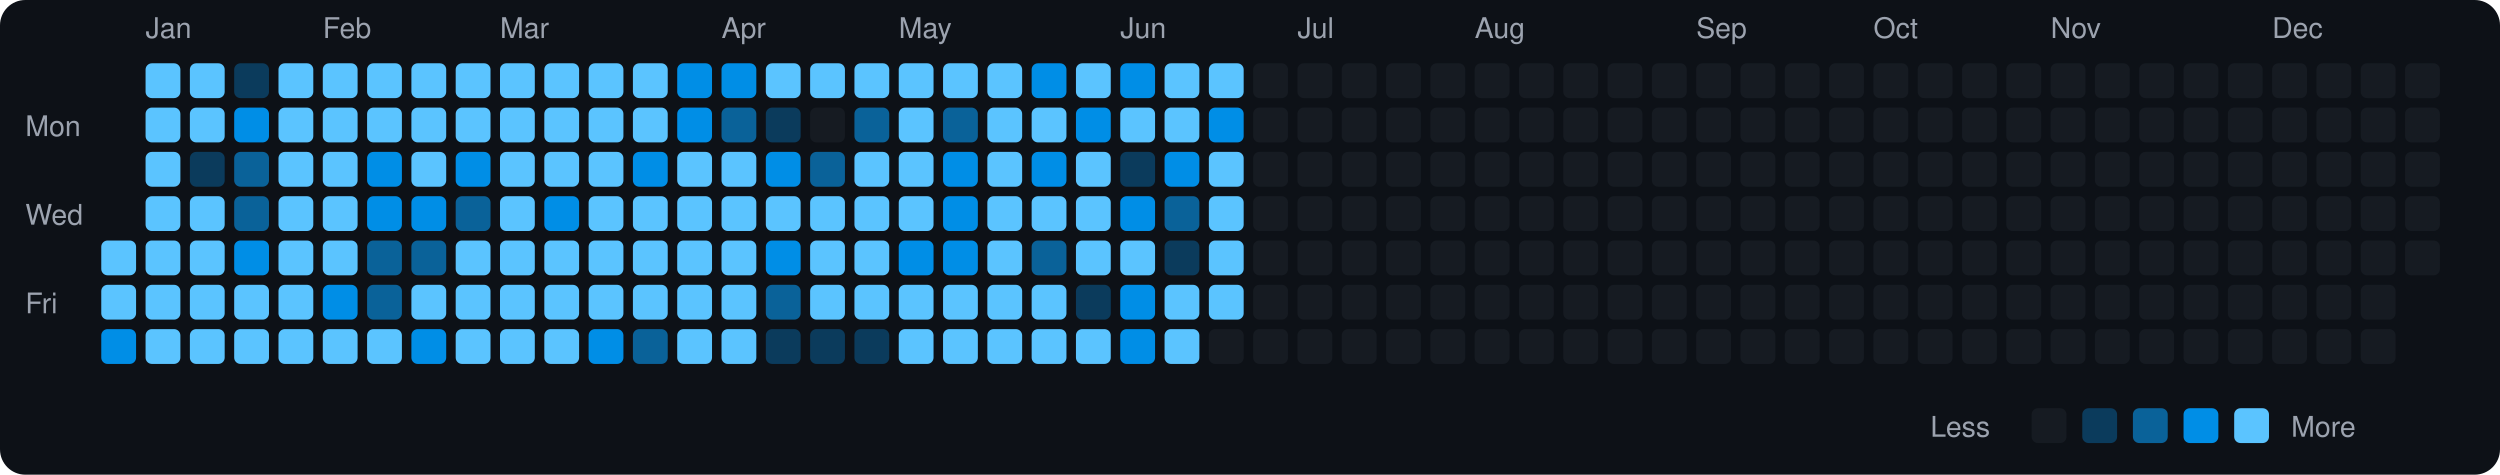
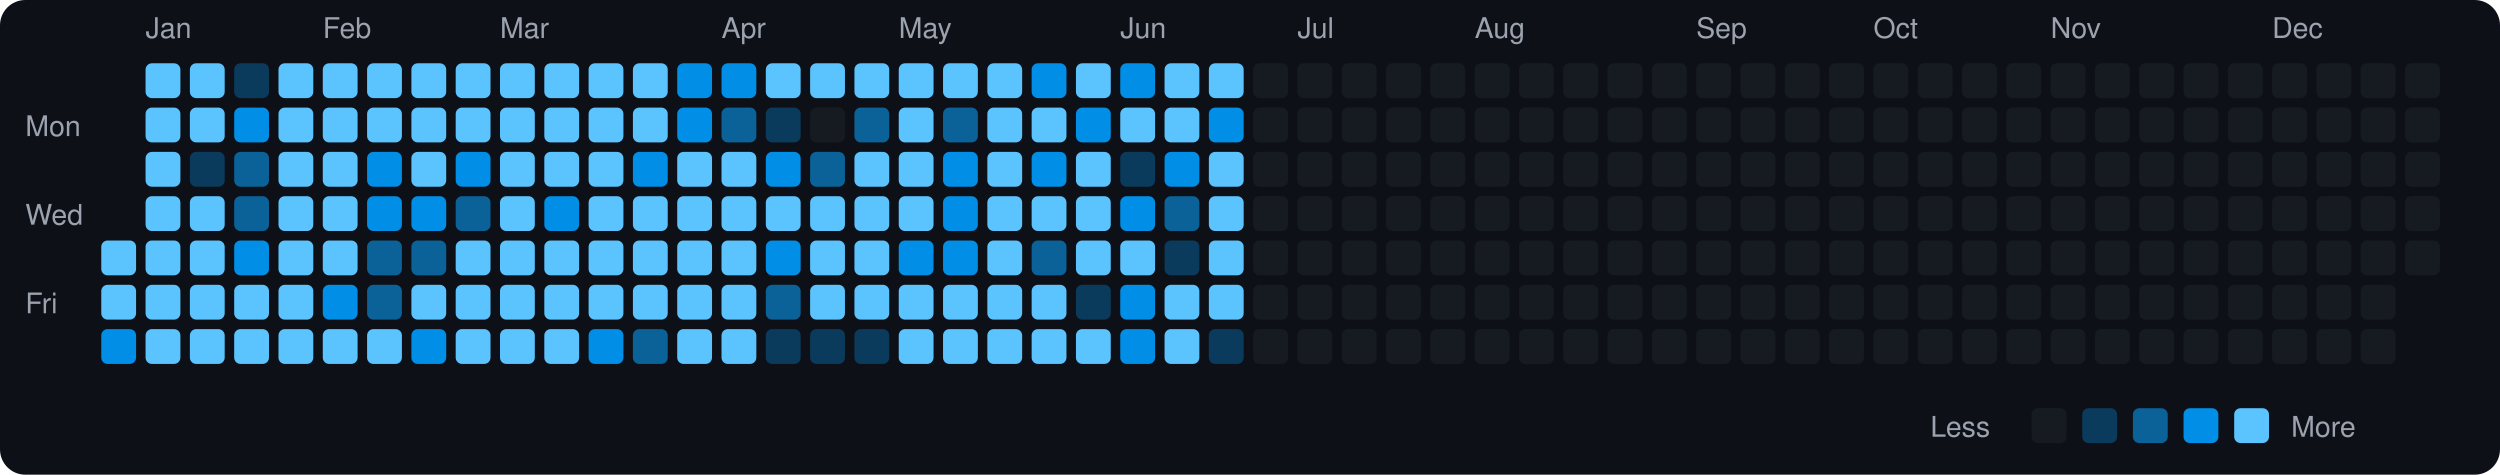
<svg xmlns="http://www.w3.org/2000/svg" viewBox="0 0 790 150" width="790" height="150">
  <rect width="790" height="150" fill="#0d1117" rx="8" ry="8" />
  <text x="8" y="43" fill="#9ca3af" font-size="9" font-family="-apple-system, BlinkMacSystemFont, 'Segoe UI', Helvetica, Arial, sans-serif">Mon</text>
  <text x="8" y="71" fill="#9ca3af" font-size="9" font-family="-apple-system, BlinkMacSystemFont, 'Segoe UI', Helvetica, Arial, sans-serif">Wed</text>
  <text x="8" y="99" fill="#9ca3af" font-size="9" font-family="-apple-system, BlinkMacSystemFont, 'Segoe UI', Helvetica, Arial, sans-serif">Fri</text>
  <rect x="32" y="76" width="11" height="11" rx="2" ry="2" fill="#5bc4ff">
    </rect>
  <rect x="32" y="90" width="11" height="11" rx="2" ry="2" fill="#5bc4ff">
    </rect>
  <rect x="32" y="104" width="11" height="11" rx="2" ry="2" fill="#008ee6">
    </rect>
  <text x="46" y="12" fill="#9ca3af" font-size="9" font-family="-apple-system, BlinkMacSystemFont, 'Segoe UI', Helvetica, Arial, sans-serif">Jan</text>
  <rect x="46" y="20" width="11" height="11" rx="2" ry="2" fill="#5bc4ff">
    </rect>
  <rect x="46" y="34" width="11" height="11" rx="2" ry="2" fill="#5bc4ff">
    </rect>
  <rect x="46" y="48" width="11" height="11" rx="2" ry="2" fill="#5bc4ff">
    </rect>
  <rect x="46" y="62" width="11" height="11" rx="2" ry="2" fill="#5bc4ff">
    </rect>
  <rect x="46" y="76" width="11" height="11" rx="2" ry="2" fill="#5bc4ff">
    </rect>
  <rect x="46" y="90" width="11" height="11" rx="2" ry="2" fill="#5bc4ff">
    </rect>
  <rect x="46" y="104" width="11" height="11" rx="2" ry="2" fill="#5bc4ff">
    </rect>
  <rect x="60" y="20" width="11" height="11" rx="2" ry="2" fill="#5bc4ff">
    </rect>
  <rect x="60" y="34" width="11" height="11" rx="2" ry="2" fill="#5bc4ff">
    </rect>
  <rect x="60" y="48" width="11" height="11" rx="2" ry="2" fill="#0b3b5c">
    </rect>
  <rect x="60" y="62" width="11" height="11" rx="2" ry="2" fill="#5bc4ff">
    </rect>
  <rect x="60" y="76" width="11" height="11" rx="2" ry="2" fill="#5bc4ff">
    </rect>
  <rect x="60" y="90" width="11" height="11" rx="2" ry="2" fill="#5bc4ff">
    </rect>
  <rect x="60" y="104" width="11" height="11" rx="2" ry="2" fill="#5bc4ff">
    </rect>
  <rect x="74" y="20" width="11" height="11" rx="2" ry="2" fill="#0b3b5c">
    </rect>
  <rect x="74" y="34" width="11" height="11" rx="2" ry="2" fill="#008ee6">
    </rect>
  <rect x="74" y="48" width="11" height="11" rx="2" ry="2" fill="#0a6299">
    </rect>
  <rect x="74" y="62" width="11" height="11" rx="2" ry="2" fill="#0a6299">
    </rect>
  <rect x="74" y="76" width="11" height="11" rx="2" ry="2" fill="#008ee6">
    </rect>
  <rect x="74" y="90" width="11" height="11" rx="2" ry="2" fill="#5bc4ff">
    </rect>
  <rect x="74" y="104" width="11" height="11" rx="2" ry="2" fill="#5bc4ff">
    </rect>
  <rect x="88" y="20" width="11" height="11" rx="2" ry="2" fill="#5bc4ff">
    </rect>
  <rect x="88" y="34" width="11" height="11" rx="2" ry="2" fill="#5bc4ff">
    </rect>
  <rect x="88" y="48" width="11" height="11" rx="2" ry="2" fill="#5bc4ff">
    </rect>
  <rect x="88" y="62" width="11" height="11" rx="2" ry="2" fill="#5bc4ff">
    </rect>
  <rect x="88" y="76" width="11" height="11" rx="2" ry="2" fill="#5bc4ff">
    </rect>
  <rect x="88" y="90" width="11" height="11" rx="2" ry="2" fill="#5bc4ff">
    </rect>
  <rect x="88" y="104" width="11" height="11" rx="2" ry="2" fill="#5bc4ff">
    </rect>
  <text x="102" y="12" fill="#9ca3af" font-size="9" font-family="-apple-system, BlinkMacSystemFont, 'Segoe UI', Helvetica, Arial, sans-serif">Feb</text>
  <rect x="102" y="20" width="11" height="11" rx="2" ry="2" fill="#5bc4ff">
    </rect>
  <rect x="102" y="34" width="11" height="11" rx="2" ry="2" fill="#5bc4ff">
    </rect>
  <rect x="102" y="48" width="11" height="11" rx="2" ry="2" fill="#5bc4ff">
    </rect>
  <rect x="102" y="62" width="11" height="11" rx="2" ry="2" fill="#5bc4ff">
    </rect>
  <rect x="102" y="76" width="11" height="11" rx="2" ry="2" fill="#5bc4ff">
    </rect>
  <rect x="102" y="90" width="11" height="11" rx="2" ry="2" fill="#008ee6">
    </rect>
  <rect x="102" y="104" width="11" height="11" rx="2" ry="2" fill="#5bc4ff">
    </rect>
  <rect x="116" y="20" width="11" height="11" rx="2" ry="2" fill="#5bc4ff">
    </rect>
  <rect x="116" y="34" width="11" height="11" rx="2" ry="2" fill="#5bc4ff">
    </rect>
  <rect x="116" y="48" width="11" height="11" rx="2" ry="2" fill="#008ee6">
    </rect>
  <rect x="116" y="62" width="11" height="11" rx="2" ry="2" fill="#008ee6">
    </rect>
  <rect x="116" y="76" width="11" height="11" rx="2" ry="2" fill="#0a6299">
    </rect>
  <rect x="116" y="90" width="11" height="11" rx="2" ry="2" fill="#0a6299">
    </rect>
  <rect x="116" y="104" width="11" height="11" rx="2" ry="2" fill="#5bc4ff">
    </rect>
  <rect x="130" y="20" width="11" height="11" rx="2" ry="2" fill="#5bc4ff">
    </rect>
  <rect x="130" y="34" width="11" height="11" rx="2" ry="2" fill="#5bc4ff">
    </rect>
  <rect x="130" y="48" width="11" height="11" rx="2" ry="2" fill="#5bc4ff">
    </rect>
  <rect x="130" y="62" width="11" height="11" rx="2" ry="2" fill="#008ee6">
    </rect>
  <rect x="130" y="76" width="11" height="11" rx="2" ry="2" fill="#0a6299">
    </rect>
  <rect x="130" y="90" width="11" height="11" rx="2" ry="2" fill="#5bc4ff">
    </rect>
  <rect x="130" y="104" width="11" height="11" rx="2" ry="2" fill="#008ee6">
    </rect>
  <rect x="144" y="20" width="11" height="11" rx="2" ry="2" fill="#5bc4ff">
    </rect>
  <rect x="144" y="34" width="11" height="11" rx="2" ry="2" fill="#5bc4ff">
    </rect>
  <rect x="144" y="48" width="11" height="11" rx="2" ry="2" fill="#008ee6">
    </rect>
  <rect x="144" y="62" width="11" height="11" rx="2" ry="2" fill="#0a6299">
    </rect>
  <rect x="144" y="76" width="11" height="11" rx="2" ry="2" fill="#5bc4ff">
    </rect>
  <rect x="144" y="90" width="11" height="11" rx="2" ry="2" fill="#5bc4ff">
    </rect>
  <rect x="144" y="104" width="11" height="11" rx="2" ry="2" fill="#5bc4ff">
    </rect>
  <text x="158" y="12" fill="#9ca3af" font-size="9" font-family="-apple-system, BlinkMacSystemFont, 'Segoe UI', Helvetica, Arial, sans-serif">Mar</text>
  <rect x="158" y="20" width="11" height="11" rx="2" ry="2" fill="#5bc4ff">
    </rect>
  <rect x="158" y="34" width="11" height="11" rx="2" ry="2" fill="#5bc4ff">
    </rect>
  <rect x="158" y="48" width="11" height="11" rx="2" ry="2" fill="#5bc4ff">
    </rect>
  <rect x="158" y="62" width="11" height="11" rx="2" ry="2" fill="#5bc4ff">
    </rect>
  <rect x="158" y="76" width="11" height="11" rx="2" ry="2" fill="#5bc4ff">
    </rect>
  <rect x="158" y="90" width="11" height="11" rx="2" ry="2" fill="#5bc4ff">
    </rect>
  <rect x="158" y="104" width="11" height="11" rx="2" ry="2" fill="#5bc4ff">
    </rect>
  <rect x="172" y="20" width="11" height="11" rx="2" ry="2" fill="#5bc4ff">
    </rect>
  <rect x="172" y="34" width="11" height="11" rx="2" ry="2" fill="#5bc4ff">
    </rect>
  <rect x="172" y="48" width="11" height="11" rx="2" ry="2" fill="#5bc4ff">
    </rect>
  <rect x="172" y="62" width="11" height="11" rx="2" ry="2" fill="#008ee6">
    </rect>
  <rect x="172" y="76" width="11" height="11" rx="2" ry="2" fill="#5bc4ff">
    </rect>
  <rect x="172" y="90" width="11" height="11" rx="2" ry="2" fill="#5bc4ff">
    </rect>
  <rect x="172" y="104" width="11" height="11" rx="2" ry="2" fill="#5bc4ff">
    </rect>
  <rect x="186" y="20" width="11" height="11" rx="2" ry="2" fill="#5bc4ff">
    </rect>
  <rect x="186" y="34" width="11" height="11" rx="2" ry="2" fill="#5bc4ff">
    </rect>
  <rect x="186" y="48" width="11" height="11" rx="2" ry="2" fill="#5bc4ff">
    </rect>
  <rect x="186" y="62" width="11" height="11" rx="2" ry="2" fill="#5bc4ff">
    </rect>
  <rect x="186" y="76" width="11" height="11" rx="2" ry="2" fill="#5bc4ff">
    </rect>
  <rect x="186" y="90" width="11" height="11" rx="2" ry="2" fill="#5bc4ff">
    </rect>
  <rect x="186" y="104" width="11" height="11" rx="2" ry="2" fill="#008ee6">
    </rect>
  <rect x="200" y="20" width="11" height="11" rx="2" ry="2" fill="#5bc4ff">
    </rect>
  <rect x="200" y="34" width="11" height="11" rx="2" ry="2" fill="#5bc4ff">
    </rect>
  <rect x="200" y="48" width="11" height="11" rx="2" ry="2" fill="#008ee6">
    </rect>
  <rect x="200" y="62" width="11" height="11" rx="2" ry="2" fill="#5bc4ff">
    </rect>
  <rect x="200" y="76" width="11" height="11" rx="2" ry="2" fill="#5bc4ff">
    </rect>
  <rect x="200" y="90" width="11" height="11" rx="2" ry="2" fill="#5bc4ff">
    </rect>
  <rect x="200" y="104" width="11" height="11" rx="2" ry="2" fill="#0a6299">
    </rect>
  <rect x="214" y="20" width="11" height="11" rx="2" ry="2" fill="#008ee6">
    </rect>
  <rect x="214" y="34" width="11" height="11" rx="2" ry="2" fill="#008ee6">
    </rect>
  <rect x="214" y="48" width="11" height="11" rx="2" ry="2" fill="#5bc4ff">
    </rect>
  <rect x="214" y="62" width="11" height="11" rx="2" ry="2" fill="#5bc4ff">
    </rect>
  <rect x="214" y="76" width="11" height="11" rx="2" ry="2" fill="#5bc4ff">
    </rect>
  <rect x="214" y="90" width="11" height="11" rx="2" ry="2" fill="#5bc4ff">
    </rect>
  <rect x="214" y="104" width="11" height="11" rx="2" ry="2" fill="#5bc4ff">
    </rect>
  <text x="228" y="12" fill="#9ca3af" font-size="9" font-family="-apple-system, BlinkMacSystemFont, 'Segoe UI', Helvetica, Arial, sans-serif">Apr</text>
  <rect x="228" y="20" width="11" height="11" rx="2" ry="2" fill="#008ee6">
    </rect>
  <rect x="228" y="34" width="11" height="11" rx="2" ry="2" fill="#0a6299">
    </rect>
  <rect x="228" y="48" width="11" height="11" rx="2" ry="2" fill="#5bc4ff">
    </rect>
  <rect x="228" y="62" width="11" height="11" rx="2" ry="2" fill="#5bc4ff">
    </rect>
  <rect x="228" y="76" width="11" height="11" rx="2" ry="2" fill="#5bc4ff">
    </rect>
  <rect x="228" y="90" width="11" height="11" rx="2" ry="2" fill="#5bc4ff">
    </rect>
  <rect x="228" y="104" width="11" height="11" rx="2" ry="2" fill="#5bc4ff">
    </rect>
  <rect x="242" y="20" width="11" height="11" rx="2" ry="2" fill="#5bc4ff">
    </rect>
  <rect x="242" y="34" width="11" height="11" rx="2" ry="2" fill="#0b3b5c">
    </rect>
  <rect x="242" y="48" width="11" height="11" rx="2" ry="2" fill="#008ee6">
    </rect>
  <rect x="242" y="62" width="11" height="11" rx="2" ry="2" fill="#5bc4ff">
    </rect>
  <rect x="242" y="76" width="11" height="11" rx="2" ry="2" fill="#008ee6">
    </rect>
  <rect x="242" y="90" width="11" height="11" rx="2" ry="2" fill="#0a6299">
    </rect>
  <rect x="242" y="104" width="11" height="11" rx="2" ry="2" fill="#0b3b5c">
    </rect>
  <rect x="256" y="20" width="11" height="11" rx="2" ry="2" fill="#5bc4ff">
    </rect>
  <rect x="256" y="34" width="11" height="11" rx="2" ry="2" fill="#161b22">
    </rect>
  <rect x="256" y="48" width="11" height="11" rx="2" ry="2" fill="#0a6299">
    </rect>
  <rect x="256" y="62" width="11" height="11" rx="2" ry="2" fill="#5bc4ff">
    </rect>
  <rect x="256" y="76" width="11" height="11" rx="2" ry="2" fill="#5bc4ff">
    </rect>
  <rect x="256" y="90" width="11" height="11" rx="2" ry="2" fill="#5bc4ff">
    </rect>
  <rect x="256" y="104" width="11" height="11" rx="2" ry="2" fill="#0b3b5c">
    </rect>
  <rect x="270" y="20" width="11" height="11" rx="2" ry="2" fill="#5bc4ff">
    </rect>
  <rect x="270" y="34" width="11" height="11" rx="2" ry="2" fill="#0a6299">
    </rect>
  <rect x="270" y="48" width="11" height="11" rx="2" ry="2" fill="#5bc4ff">
    </rect>
  <rect x="270" y="62" width="11" height="11" rx="2" ry="2" fill="#5bc4ff">
    </rect>
  <rect x="270" y="76" width="11" height="11" rx="2" ry="2" fill="#5bc4ff">
    </rect>
  <rect x="270" y="90" width="11" height="11" rx="2" ry="2" fill="#5bc4ff">
    </rect>
  <rect x="270" y="104" width="11" height="11" rx="2" ry="2" fill="#0b3b5c">
    </rect>
  <text x="284" y="12" fill="#9ca3af" font-size="9" font-family="-apple-system, BlinkMacSystemFont, 'Segoe UI', Helvetica, Arial, sans-serif">May</text>
  <rect x="284" y="20" width="11" height="11" rx="2" ry="2" fill="#5bc4ff">
    </rect>
  <rect x="284" y="34" width="11" height="11" rx="2" ry="2" fill="#5bc4ff">
    </rect>
  <rect x="284" y="48" width="11" height="11" rx="2" ry="2" fill="#5bc4ff">
    </rect>
  <rect x="284" y="62" width="11" height="11" rx="2" ry="2" fill="#5bc4ff">
    </rect>
  <rect x="284" y="76" width="11" height="11" rx="2" ry="2" fill="#008ee6">
    </rect>
  <rect x="284" y="90" width="11" height="11" rx="2" ry="2" fill="#5bc4ff">
    </rect>
  <rect x="284" y="104" width="11" height="11" rx="2" ry="2" fill="#5bc4ff">
    </rect>
  <rect x="298" y="20" width="11" height="11" rx="2" ry="2" fill="#5bc4ff">
    </rect>
  <rect x="298" y="34" width="11" height="11" rx="2" ry="2" fill="#0a6299">
    </rect>
  <rect x="298" y="48" width="11" height="11" rx="2" ry="2" fill="#008ee6">
    </rect>
  <rect x="298" y="62" width="11" height="11" rx="2" ry="2" fill="#008ee6">
    </rect>
  <rect x="298" y="76" width="11" height="11" rx="2" ry="2" fill="#008ee6">
    </rect>
  <rect x="298" y="90" width="11" height="11" rx="2" ry="2" fill="#5bc4ff">
    </rect>
  <rect x="298" y="104" width="11" height="11" rx="2" ry="2" fill="#5bc4ff">
    </rect>
  <rect x="312" y="20" width="11" height="11" rx="2" ry="2" fill="#5bc4ff">
    </rect>
  <rect x="312" y="34" width="11" height="11" rx="2" ry="2" fill="#5bc4ff">
    </rect>
  <rect x="312" y="48" width="11" height="11" rx="2" ry="2" fill="#5bc4ff">
    </rect>
  <rect x="312" y="62" width="11" height="11" rx="2" ry="2" fill="#5bc4ff">
    </rect>
  <rect x="312" y="76" width="11" height="11" rx="2" ry="2" fill="#5bc4ff">
    </rect>
  <rect x="312" y="90" width="11" height="11" rx="2" ry="2" fill="#5bc4ff">
    </rect>
  <rect x="312" y="104" width="11" height="11" rx="2" ry="2" fill="#5bc4ff">
    </rect>
  <rect x="326" y="20" width="11" height="11" rx="2" ry="2" fill="#008ee6">
    </rect>
  <rect x="326" y="34" width="11" height="11" rx="2" ry="2" fill="#5bc4ff">
    </rect>
  <rect x="326" y="48" width="11" height="11" rx="2" ry="2" fill="#008ee6">
    </rect>
  <rect x="326" y="62" width="11" height="11" rx="2" ry="2" fill="#5bc4ff">
    </rect>
  <rect x="326" y="76" width="11" height="11" rx="2" ry="2" fill="#0a6299">
    </rect>
  <rect x="326" y="90" width="11" height="11" rx="2" ry="2" fill="#5bc4ff">
    </rect>
  <rect x="326" y="104" width="11" height="11" rx="2" ry="2" fill="#5bc4ff">
    </rect>
  <rect x="340" y="20" width="11" height="11" rx="2" ry="2" fill="#5bc4ff">
    </rect>
  <rect x="340" y="34" width="11" height="11" rx="2" ry="2" fill="#008ee6">
    </rect>
  <rect x="340" y="48" width="11" height="11" rx="2" ry="2" fill="#5bc4ff">
    </rect>
  <rect x="340" y="62" width="11" height="11" rx="2" ry="2" fill="#5bc4ff">
    </rect>
  <rect x="340" y="76" width="11" height="11" rx="2" ry="2" fill="#5bc4ff">
    </rect>
  <rect x="340" y="90" width="11" height="11" rx="2" ry="2" fill="#0b3b5c">
    </rect>
  <rect x="340" y="104" width="11" height="11" rx="2" ry="2" fill="#5bc4ff">
    </rect>
  <text x="354" y="12" fill="#9ca3af" font-size="9" font-family="-apple-system, BlinkMacSystemFont, 'Segoe UI', Helvetica, Arial, sans-serif">Jun</text>
  <rect x="354" y="20" width="11" height="11" rx="2" ry="2" fill="#008ee6">
    </rect>
  <rect x="354" y="34" width="11" height="11" rx="2" ry="2" fill="#5bc4ff">
    </rect>
  <rect x="354" y="48" width="11" height="11" rx="2" ry="2" fill="#0b3b5c">
    </rect>
  <rect x="354" y="62" width="11" height="11" rx="2" ry="2" fill="#008ee6">
    </rect>
  <rect x="354" y="76" width="11" height="11" rx="2" ry="2" fill="#5bc4ff">
    </rect>
  <rect x="354" y="90" width="11" height="11" rx="2" ry="2" fill="#008ee6">
    </rect>
  <rect x="354" y="104" width="11" height="11" rx="2" ry="2" fill="#008ee6">
    </rect>
  <rect x="368" y="20" width="11" height="11" rx="2" ry="2" fill="#5bc4ff">
    </rect>
  <rect x="368" y="34" width="11" height="11" rx="2" ry="2" fill="#5bc4ff">
    </rect>
  <rect x="368" y="48" width="11" height="11" rx="2" ry="2" fill="#008ee6">
    </rect>
  <rect x="368" y="62" width="11" height="11" rx="2" ry="2" fill="#0a6299">
    </rect>
  <rect x="368" y="76" width="11" height="11" rx="2" ry="2" fill="#0b3b5c">
    </rect>
  <rect x="368" y="90" width="11" height="11" rx="2" ry="2" fill="#5bc4ff">
    </rect>
  <rect x="368" y="104" width="11" height="11" rx="2" ry="2" fill="#5bc4ff">
    </rect>
  <rect x="382" y="20" width="11" height="11" rx="2" ry="2" fill="#5bc4ff">
    </rect>
  <rect x="382" y="34" width="11" height="11" rx="2" ry="2" fill="#008ee6">
    </rect>
  <rect x="382" y="48" width="11" height="11" rx="2" ry="2" fill="#5bc4ff">
    </rect>
  <rect x="382" y="62" width="11" height="11" rx="2" ry="2" fill="#5bc4ff">
    </rect>
  <rect x="382" y="76" width="11" height="11" rx="2" ry="2" fill="#5bc4ff">
    </rect>
  <rect x="382" y="90" width="11" height="11" rx="2" ry="2" fill="#5bc4ff">
    </rect>
-   <rect x="382" y="104" width="11" height="11" rx="2" ry="2" fill="#161b22">
+   <rect x="382" y="104" width="11" height="11" rx="2" ry="2" fill="#0b3b5c">
    </rect>
  <rect x="396" y="20" width="11" height="11" rx="2" ry="2" fill="#161b22">
    </rect>
  <rect x="396" y="34" width="11" height="11" rx="2" ry="2" fill="#161b22">
    </rect>
  <rect x="396" y="48" width="11" height="11" rx="2" ry="2" fill="#161b22">
    </rect>
  <rect x="396" y="62" width="11" height="11" rx="2" ry="2" fill="#161b22">
    </rect>
  <rect x="396" y="76" width="11" height="11" rx="2" ry="2" fill="#161b22">
    </rect>
  <rect x="396" y="90" width="11" height="11" rx="2" ry="2" fill="#161b22">
    </rect>
  <rect x="396" y="104" width="11" height="11" rx="2" ry="2" fill="#161b22">
    </rect>
  <text x="410" y="12" fill="#9ca3af" font-size="9" font-family="-apple-system, BlinkMacSystemFont, 'Segoe UI', Helvetica, Arial, sans-serif">Jul</text>
  <rect x="410" y="20" width="11" height="11" rx="2" ry="2" fill="#161b22">
    </rect>
  <rect x="410" y="34" width="11" height="11" rx="2" ry="2" fill="#161b22">
    </rect>
  <rect x="410" y="48" width="11" height="11" rx="2" ry="2" fill="#161b22">
    </rect>
  <rect x="410" y="62" width="11" height="11" rx="2" ry="2" fill="#161b22">
    </rect>
  <rect x="410" y="76" width="11" height="11" rx="2" ry="2" fill="#161b22">
    </rect>
  <rect x="410" y="90" width="11" height="11" rx="2" ry="2" fill="#161b22">
    </rect>
  <rect x="410" y="104" width="11" height="11" rx="2" ry="2" fill="#161b22">
    </rect>
  <rect x="424" y="20" width="11" height="11" rx="2" ry="2" fill="#161b22">
    </rect>
  <rect x="424" y="34" width="11" height="11" rx="2" ry="2" fill="#161b22">
    </rect>
  <rect x="424" y="48" width="11" height="11" rx="2" ry="2" fill="#161b22">
    </rect>
  <rect x="424" y="62" width="11" height="11" rx="2" ry="2" fill="#161b22">
    </rect>
  <rect x="424" y="76" width="11" height="11" rx="2" ry="2" fill="#161b22">
    </rect>
  <rect x="424" y="90" width="11" height="11" rx="2" ry="2" fill="#161b22">
    </rect>
  <rect x="424" y="104" width="11" height="11" rx="2" ry="2" fill="#161b22">
    </rect>
  <rect x="438" y="20" width="11" height="11" rx="2" ry="2" fill="#161b22">
    </rect>
  <rect x="438" y="34" width="11" height="11" rx="2" ry="2" fill="#161b22">
    </rect>
  <rect x="438" y="48" width="11" height="11" rx="2" ry="2" fill="#161b22">
    </rect>
  <rect x="438" y="62" width="11" height="11" rx="2" ry="2" fill="#161b22">
    </rect>
  <rect x="438" y="76" width="11" height="11" rx="2" ry="2" fill="#161b22">
    </rect>
  <rect x="438" y="90" width="11" height="11" rx="2" ry="2" fill="#161b22">
    </rect>
  <rect x="438" y="104" width="11" height="11" rx="2" ry="2" fill="#161b22">
    </rect>
  <rect x="452" y="20" width="11" height="11" rx="2" ry="2" fill="#161b22">
    </rect>
  <rect x="452" y="34" width="11" height="11" rx="2" ry="2" fill="#161b22">
    </rect>
  <rect x="452" y="48" width="11" height="11" rx="2" ry="2" fill="#161b22">
    </rect>
  <rect x="452" y="62" width="11" height="11" rx="2" ry="2" fill="#161b22">
    </rect>
  <rect x="452" y="76" width="11" height="11" rx="2" ry="2" fill="#161b22">
    </rect>
  <rect x="452" y="90" width="11" height="11" rx="2" ry="2" fill="#161b22">
    </rect>
  <rect x="452" y="104" width="11" height="11" rx="2" ry="2" fill="#161b22">
    </rect>
  <text x="466" y="12" fill="#9ca3af" font-size="9" font-family="-apple-system, BlinkMacSystemFont, 'Segoe UI', Helvetica, Arial, sans-serif">Aug</text>
  <rect x="466" y="20" width="11" height="11" rx="2" ry="2" fill="#161b22">
    </rect>
  <rect x="466" y="34" width="11" height="11" rx="2" ry="2" fill="#161b22">
    </rect>
  <rect x="466" y="48" width="11" height="11" rx="2" ry="2" fill="#161b22">
    </rect>
  <rect x="466" y="62" width="11" height="11" rx="2" ry="2" fill="#161b22">
    </rect>
  <rect x="466" y="76" width="11" height="11" rx="2" ry="2" fill="#161b22">
    </rect>
  <rect x="466" y="90" width="11" height="11" rx="2" ry="2" fill="#161b22">
    </rect>
  <rect x="466" y="104" width="11" height="11" rx="2" ry="2" fill="#161b22">
    </rect>
  <rect x="480" y="20" width="11" height="11" rx="2" ry="2" fill="#161b22">
    </rect>
  <rect x="480" y="34" width="11" height="11" rx="2" ry="2" fill="#161b22">
    </rect>
  <rect x="480" y="48" width="11" height="11" rx="2" ry="2" fill="#161b22">
    </rect>
  <rect x="480" y="62" width="11" height="11" rx="2" ry="2" fill="#161b22">
    </rect>
  <rect x="480" y="76" width="11" height="11" rx="2" ry="2" fill="#161b22">
    </rect>
  <rect x="480" y="90" width="11" height="11" rx="2" ry="2" fill="#161b22">
    </rect>
  <rect x="480" y="104" width="11" height="11" rx="2" ry="2" fill="#161b22">
    </rect>
  <rect x="494" y="20" width="11" height="11" rx="2" ry="2" fill="#161b22">
    </rect>
  <rect x="494" y="34" width="11" height="11" rx="2" ry="2" fill="#161b22">
    </rect>
  <rect x="494" y="48" width="11" height="11" rx="2" ry="2" fill="#161b22">
    </rect>
  <rect x="494" y="62" width="11" height="11" rx="2" ry="2" fill="#161b22">
    </rect>
  <rect x="494" y="76" width="11" height="11" rx="2" ry="2" fill="#161b22">
    </rect>
  <rect x="494" y="90" width="11" height="11" rx="2" ry="2" fill="#161b22">
    </rect>
  <rect x="494" y="104" width="11" height="11" rx="2" ry="2" fill="#161b22">
    </rect>
  <rect x="508" y="20" width="11" height="11" rx="2" ry="2" fill="#161b22">
    </rect>
  <rect x="508" y="34" width="11" height="11" rx="2" ry="2" fill="#161b22">
    </rect>
  <rect x="508" y="48" width="11" height="11" rx="2" ry="2" fill="#161b22">
    </rect>
  <rect x="508" y="62" width="11" height="11" rx="2" ry="2" fill="#161b22">
    </rect>
  <rect x="508" y="76" width="11" height="11" rx="2" ry="2" fill="#161b22">
    </rect>
  <rect x="508" y="90" width="11" height="11" rx="2" ry="2" fill="#161b22">
    </rect>
  <rect x="508" y="104" width="11" height="11" rx="2" ry="2" fill="#161b22">
    </rect>
  <rect x="522" y="20" width="11" height="11" rx="2" ry="2" fill="#161b22">
    </rect>
  <rect x="522" y="34" width="11" height="11" rx="2" ry="2" fill="#161b22">
    </rect>
  <rect x="522" y="48" width="11" height="11" rx="2" ry="2" fill="#161b22">
    </rect>
  <rect x="522" y="62" width="11" height="11" rx="2" ry="2" fill="#161b22">
    </rect>
  <rect x="522" y="76" width="11" height="11" rx="2" ry="2" fill="#161b22">
    </rect>
  <rect x="522" y="90" width="11" height="11" rx="2" ry="2" fill="#161b22">
    </rect>
  <rect x="522" y="104" width="11" height="11" rx="2" ry="2" fill="#161b22">
    </rect>
  <text x="536" y="12" fill="#9ca3af" font-size="9" font-family="-apple-system, BlinkMacSystemFont, 'Segoe UI', Helvetica, Arial, sans-serif">Sep</text>
  <rect x="536" y="20" width="11" height="11" rx="2" ry="2" fill="#161b22">
    </rect>
  <rect x="536" y="34" width="11" height="11" rx="2" ry="2" fill="#161b22">
    </rect>
  <rect x="536" y="48" width="11" height="11" rx="2" ry="2" fill="#161b22">
    </rect>
  <rect x="536" y="62" width="11" height="11" rx="2" ry="2" fill="#161b22">
    </rect>
  <rect x="536" y="76" width="11" height="11" rx="2" ry="2" fill="#161b22">
    </rect>
  <rect x="536" y="90" width="11" height="11" rx="2" ry="2" fill="#161b22">
    </rect>
  <rect x="536" y="104" width="11" height="11" rx="2" ry="2" fill="#161b22">
    </rect>
  <rect x="550" y="20" width="11" height="11" rx="2" ry="2" fill="#161b22">
    </rect>
  <rect x="550" y="34" width="11" height="11" rx="2" ry="2" fill="#161b22">
    </rect>
  <rect x="550" y="48" width="11" height="11" rx="2" ry="2" fill="#161b22">
    </rect>
  <rect x="550" y="62" width="11" height="11" rx="2" ry="2" fill="#161b22">
    </rect>
  <rect x="550" y="76" width="11" height="11" rx="2" ry="2" fill="#161b22">
    </rect>
  <rect x="550" y="90" width="11" height="11" rx="2" ry="2" fill="#161b22">
    </rect>
  <rect x="550" y="104" width="11" height="11" rx="2" ry="2" fill="#161b22">
    </rect>
  <rect x="564" y="20" width="11" height="11" rx="2" ry="2" fill="#161b22">
    </rect>
  <rect x="564" y="34" width="11" height="11" rx="2" ry="2" fill="#161b22">
    </rect>
  <rect x="564" y="48" width="11" height="11" rx="2" ry="2" fill="#161b22">
    </rect>
  <rect x="564" y="62" width="11" height="11" rx="2" ry="2" fill="#161b22">
    </rect>
  <rect x="564" y="76" width="11" height="11" rx="2" ry="2" fill="#161b22">
    </rect>
  <rect x="564" y="90" width="11" height="11" rx="2" ry="2" fill="#161b22">
    </rect>
  <rect x="564" y="104" width="11" height="11" rx="2" ry="2" fill="#161b22">
    </rect>
  <rect x="578" y="20" width="11" height="11" rx="2" ry="2" fill="#161b22">
    </rect>
  <rect x="578" y="34" width="11" height="11" rx="2" ry="2" fill="#161b22">
    </rect>
  <rect x="578" y="48" width="11" height="11" rx="2" ry="2" fill="#161b22">
    </rect>
  <rect x="578" y="62" width="11" height="11" rx="2" ry="2" fill="#161b22">
    </rect>
  <rect x="578" y="76" width="11" height="11" rx="2" ry="2" fill="#161b22">
    </rect>
  <rect x="578" y="90" width="11" height="11" rx="2" ry="2" fill="#161b22">
    </rect>
  <rect x="578" y="104" width="11" height="11" rx="2" ry="2" fill="#161b22">
    </rect>
  <text x="592" y="12" fill="#9ca3af" font-size="9" font-family="-apple-system, BlinkMacSystemFont, 'Segoe UI', Helvetica, Arial, sans-serif">Oct</text>
  <rect x="592" y="20" width="11" height="11" rx="2" ry="2" fill="#161b22">
    </rect>
  <rect x="592" y="34" width="11" height="11" rx="2" ry="2" fill="#161b22">
    </rect>
  <rect x="592" y="48" width="11" height="11" rx="2" ry="2" fill="#161b22">
    </rect>
  <rect x="592" y="62" width="11" height="11" rx="2" ry="2" fill="#161b22">
    </rect>
  <rect x="592" y="76" width="11" height="11" rx="2" ry="2" fill="#161b22">
    </rect>
  <rect x="592" y="90" width="11" height="11" rx="2" ry="2" fill="#161b22">
    </rect>
  <rect x="592" y="104" width="11" height="11" rx="2" ry="2" fill="#161b22">
    </rect>
  <rect x="606" y="20" width="11" height="11" rx="2" ry="2" fill="#161b22">
    </rect>
  <rect x="606" y="34" width="11" height="11" rx="2" ry="2" fill="#161b22">
    </rect>
  <rect x="606" y="48" width="11" height="11" rx="2" ry="2" fill="#161b22">
    </rect>
  <rect x="606" y="62" width="11" height="11" rx="2" ry="2" fill="#161b22">
    </rect>
  <rect x="606" y="76" width="11" height="11" rx="2" ry="2" fill="#161b22">
    </rect>
  <rect x="606" y="90" width="11" height="11" rx="2" ry="2" fill="#161b22">
    </rect>
  <rect x="606" y="104" width="11" height="11" rx="2" ry="2" fill="#161b22">
    </rect>
  <rect x="620" y="20" width="11" height="11" rx="2" ry="2" fill="#161b22">
    </rect>
  <rect x="620" y="34" width="11" height="11" rx="2" ry="2" fill="#161b22">
    </rect>
  <rect x="620" y="48" width="11" height="11" rx="2" ry="2" fill="#161b22">
    </rect>
  <rect x="620" y="62" width="11" height="11" rx="2" ry="2" fill="#161b22">
    </rect>
  <rect x="620" y="76" width="11" height="11" rx="2" ry="2" fill="#161b22">
    </rect>
  <rect x="620" y="90" width="11" height="11" rx="2" ry="2" fill="#161b22">
    </rect>
  <rect x="620" y="104" width="11" height="11" rx="2" ry="2" fill="#161b22">
    </rect>
  <rect x="634" y="20" width="11" height="11" rx="2" ry="2" fill="#161b22">
    </rect>
  <rect x="634" y="34" width="11" height="11" rx="2" ry="2" fill="#161b22">
    </rect>
  <rect x="634" y="48" width="11" height="11" rx="2" ry="2" fill="#161b22">
    </rect>
  <rect x="634" y="62" width="11" height="11" rx="2" ry="2" fill="#161b22">
    </rect>
  <rect x="634" y="76" width="11" height="11" rx="2" ry="2" fill="#161b22">
    </rect>
  <rect x="634" y="90" width="11" height="11" rx="2" ry="2" fill="#161b22">
    </rect>
  <rect x="634" y="104" width="11" height="11" rx="2" ry="2" fill="#161b22">
    </rect>
  <text x="648" y="12" fill="#9ca3af" font-size="9" font-family="-apple-system, BlinkMacSystemFont, 'Segoe UI', Helvetica, Arial, sans-serif">Nov</text>
  <rect x="648" y="20" width="11" height="11" rx="2" ry="2" fill="#161b22">
    </rect>
  <rect x="648" y="34" width="11" height="11" rx="2" ry="2" fill="#161b22">
    </rect>
  <rect x="648" y="48" width="11" height="11" rx="2" ry="2" fill="#161b22">
    </rect>
  <rect x="648" y="62" width="11" height="11" rx="2" ry="2" fill="#161b22">
    </rect>
  <rect x="648" y="76" width="11" height="11" rx="2" ry="2" fill="#161b22">
    </rect>
  <rect x="648" y="90" width="11" height="11" rx="2" ry="2" fill="#161b22">
    </rect>
  <rect x="648" y="104" width="11" height="11" rx="2" ry="2" fill="#161b22">
    </rect>
  <rect x="662" y="20" width="11" height="11" rx="2" ry="2" fill="#161b22">
    </rect>
  <rect x="662" y="34" width="11" height="11" rx="2" ry="2" fill="#161b22">
    </rect>
  <rect x="662" y="48" width="11" height="11" rx="2" ry="2" fill="#161b22">
    </rect>
  <rect x="662" y="62" width="11" height="11" rx="2" ry="2" fill="#161b22">
    </rect>
  <rect x="662" y="76" width="11" height="11" rx="2" ry="2" fill="#161b22">
    </rect>
  <rect x="662" y="90" width="11" height="11" rx="2" ry="2" fill="#161b22">
    </rect>
  <rect x="662" y="104" width="11" height="11" rx="2" ry="2" fill="#161b22">
    </rect>
  <rect x="676" y="20" width="11" height="11" rx="2" ry="2" fill="#161b22">
    </rect>
  <rect x="676" y="34" width="11" height="11" rx="2" ry="2" fill="#161b22">
    </rect>
  <rect x="676" y="48" width="11" height="11" rx="2" ry="2" fill="#161b22">
    </rect>
  <rect x="676" y="62" width="11" height="11" rx="2" ry="2" fill="#161b22">
    </rect>
  <rect x="676" y="76" width="11" height="11" rx="2" ry="2" fill="#161b22">
    </rect>
  <rect x="676" y="90" width="11" height="11" rx="2" ry="2" fill="#161b22">
    </rect>
  <rect x="676" y="104" width="11" height="11" rx="2" ry="2" fill="#161b22">
    </rect>
  <rect x="690" y="20" width="11" height="11" rx="2" ry="2" fill="#161b22">
    </rect>
  <rect x="690" y="34" width="11" height="11" rx="2" ry="2" fill="#161b22">
    </rect>
  <rect x="690" y="48" width="11" height="11" rx="2" ry="2" fill="#161b22">
    </rect>
  <rect x="690" y="62" width="11" height="11" rx="2" ry="2" fill="#161b22">
    </rect>
  <rect x="690" y="76" width="11" height="11" rx="2" ry="2" fill="#161b22">
    </rect>
  <rect x="690" y="90" width="11" height="11" rx="2" ry="2" fill="#161b22">
    </rect>
  <rect x="690" y="104" width="11" height="11" rx="2" ry="2" fill="#161b22">
    </rect>
  <rect x="704" y="20" width="11" height="11" rx="2" ry="2" fill="#161b22">
    </rect>
  <rect x="704" y="34" width="11" height="11" rx="2" ry="2" fill="#161b22">
    </rect>
  <rect x="704" y="48" width="11" height="11" rx="2" ry="2" fill="#161b22">
    </rect>
  <rect x="704" y="62" width="11" height="11" rx="2" ry="2" fill="#161b22">
    </rect>
  <rect x="704" y="76" width="11" height="11" rx="2" ry="2" fill="#161b22">
    </rect>
  <rect x="704" y="90" width="11" height="11" rx="2" ry="2" fill="#161b22">
    </rect>
  <rect x="704" y="104" width="11" height="11" rx="2" ry="2" fill="#161b22">
    </rect>
  <text x="718" y="12" fill="#9ca3af" font-size="9" font-family="-apple-system, BlinkMacSystemFont, 'Segoe UI', Helvetica, Arial, sans-serif">Dec</text>
  <rect x="718" y="20" width="11" height="11" rx="2" ry="2" fill="#161b22">
    </rect>
  <rect x="718" y="34" width="11" height="11" rx="2" ry="2" fill="#161b22">
    </rect>
  <rect x="718" y="48" width="11" height="11" rx="2" ry="2" fill="#161b22">
    </rect>
  <rect x="718" y="62" width="11" height="11" rx="2" ry="2" fill="#161b22">
    </rect>
  <rect x="718" y="76" width="11" height="11" rx="2" ry="2" fill="#161b22">
    </rect>
  <rect x="718" y="90" width="11" height="11" rx="2" ry="2" fill="#161b22">
    </rect>
  <rect x="718" y="104" width="11" height="11" rx="2" ry="2" fill="#161b22">
    </rect>
  <rect x="732" y="20" width="11" height="11" rx="2" ry="2" fill="#161b22">
    </rect>
  <rect x="732" y="34" width="11" height="11" rx="2" ry="2" fill="#161b22">
    </rect>
  <rect x="732" y="48" width="11" height="11" rx="2" ry="2" fill="#161b22">
    </rect>
  <rect x="732" y="62" width="11" height="11" rx="2" ry="2" fill="#161b22">
    </rect>
  <rect x="732" y="76" width="11" height="11" rx="2" ry="2" fill="#161b22">
    </rect>
  <rect x="732" y="90" width="11" height="11" rx="2" ry="2" fill="#161b22">
    </rect>
  <rect x="732" y="104" width="11" height="11" rx="2" ry="2" fill="#161b22">
    </rect>
  <rect x="746" y="20" width="11" height="11" rx="2" ry="2" fill="#161b22">
    </rect>
  <rect x="746" y="34" width="11" height="11" rx="2" ry="2" fill="#161b22">
    </rect>
  <rect x="746" y="48" width="11" height="11" rx="2" ry="2" fill="#161b22">
    </rect>
  <rect x="746" y="62" width="11" height="11" rx="2" ry="2" fill="#161b22">
    </rect>
  <rect x="746" y="76" width="11" height="11" rx="2" ry="2" fill="#161b22">
    </rect>
  <rect x="746" y="90" width="11" height="11" rx="2" ry="2" fill="#161b22">
    </rect>
  <rect x="746" y="104" width="11" height="11" rx="2" ry="2" fill="#161b22">
    </rect>
  <rect x="760" y="20" width="11" height="11" rx="2" ry="2" fill="#161b22">
    </rect>
  <rect x="760" y="34" width="11" height="11" rx="2" ry="2" fill="#161b22">
    </rect>
  <rect x="760" y="48" width="11" height="11" rx="2" ry="2" fill="#161b22">
    </rect>
  <rect x="760" y="62" width="11" height="11" rx="2" ry="2" fill="#161b22">
    </rect>
  <rect x="760" y="76" width="11" height="11" rx="2" ry="2" fill="#161b22">
    </rect>
  <text x="610" y="138" fill="#9ca3af" font-size="9" font-family="-apple-system, BlinkMacSystemFont, 'Segoe UI', Helvetica, Arial, sans-serif">Less</text>
  <rect x="642" y="129" width="11" height="11" rx="2" ry="2" fill="#161b22" />
  <rect x="658" y="129" width="11" height="11" rx="2" ry="2" fill="#0b3b5c" />
  <rect x="674" y="129" width="11" height="11" rx="2" ry="2" fill="#0a6299" />
  <rect x="690" y="129" width="11" height="11" rx="2" ry="2" fill="#008ee6" />
  <rect x="706" y="129" width="11" height="11" rx="2" ry="2" fill="#5bc4ff" />
  <text x="724" y="138" fill="#9ca3af" font-size="9" font-family="-apple-system, BlinkMacSystemFont, 'Segoe UI', Helvetica, Arial, sans-serif">More</text>
</svg>
